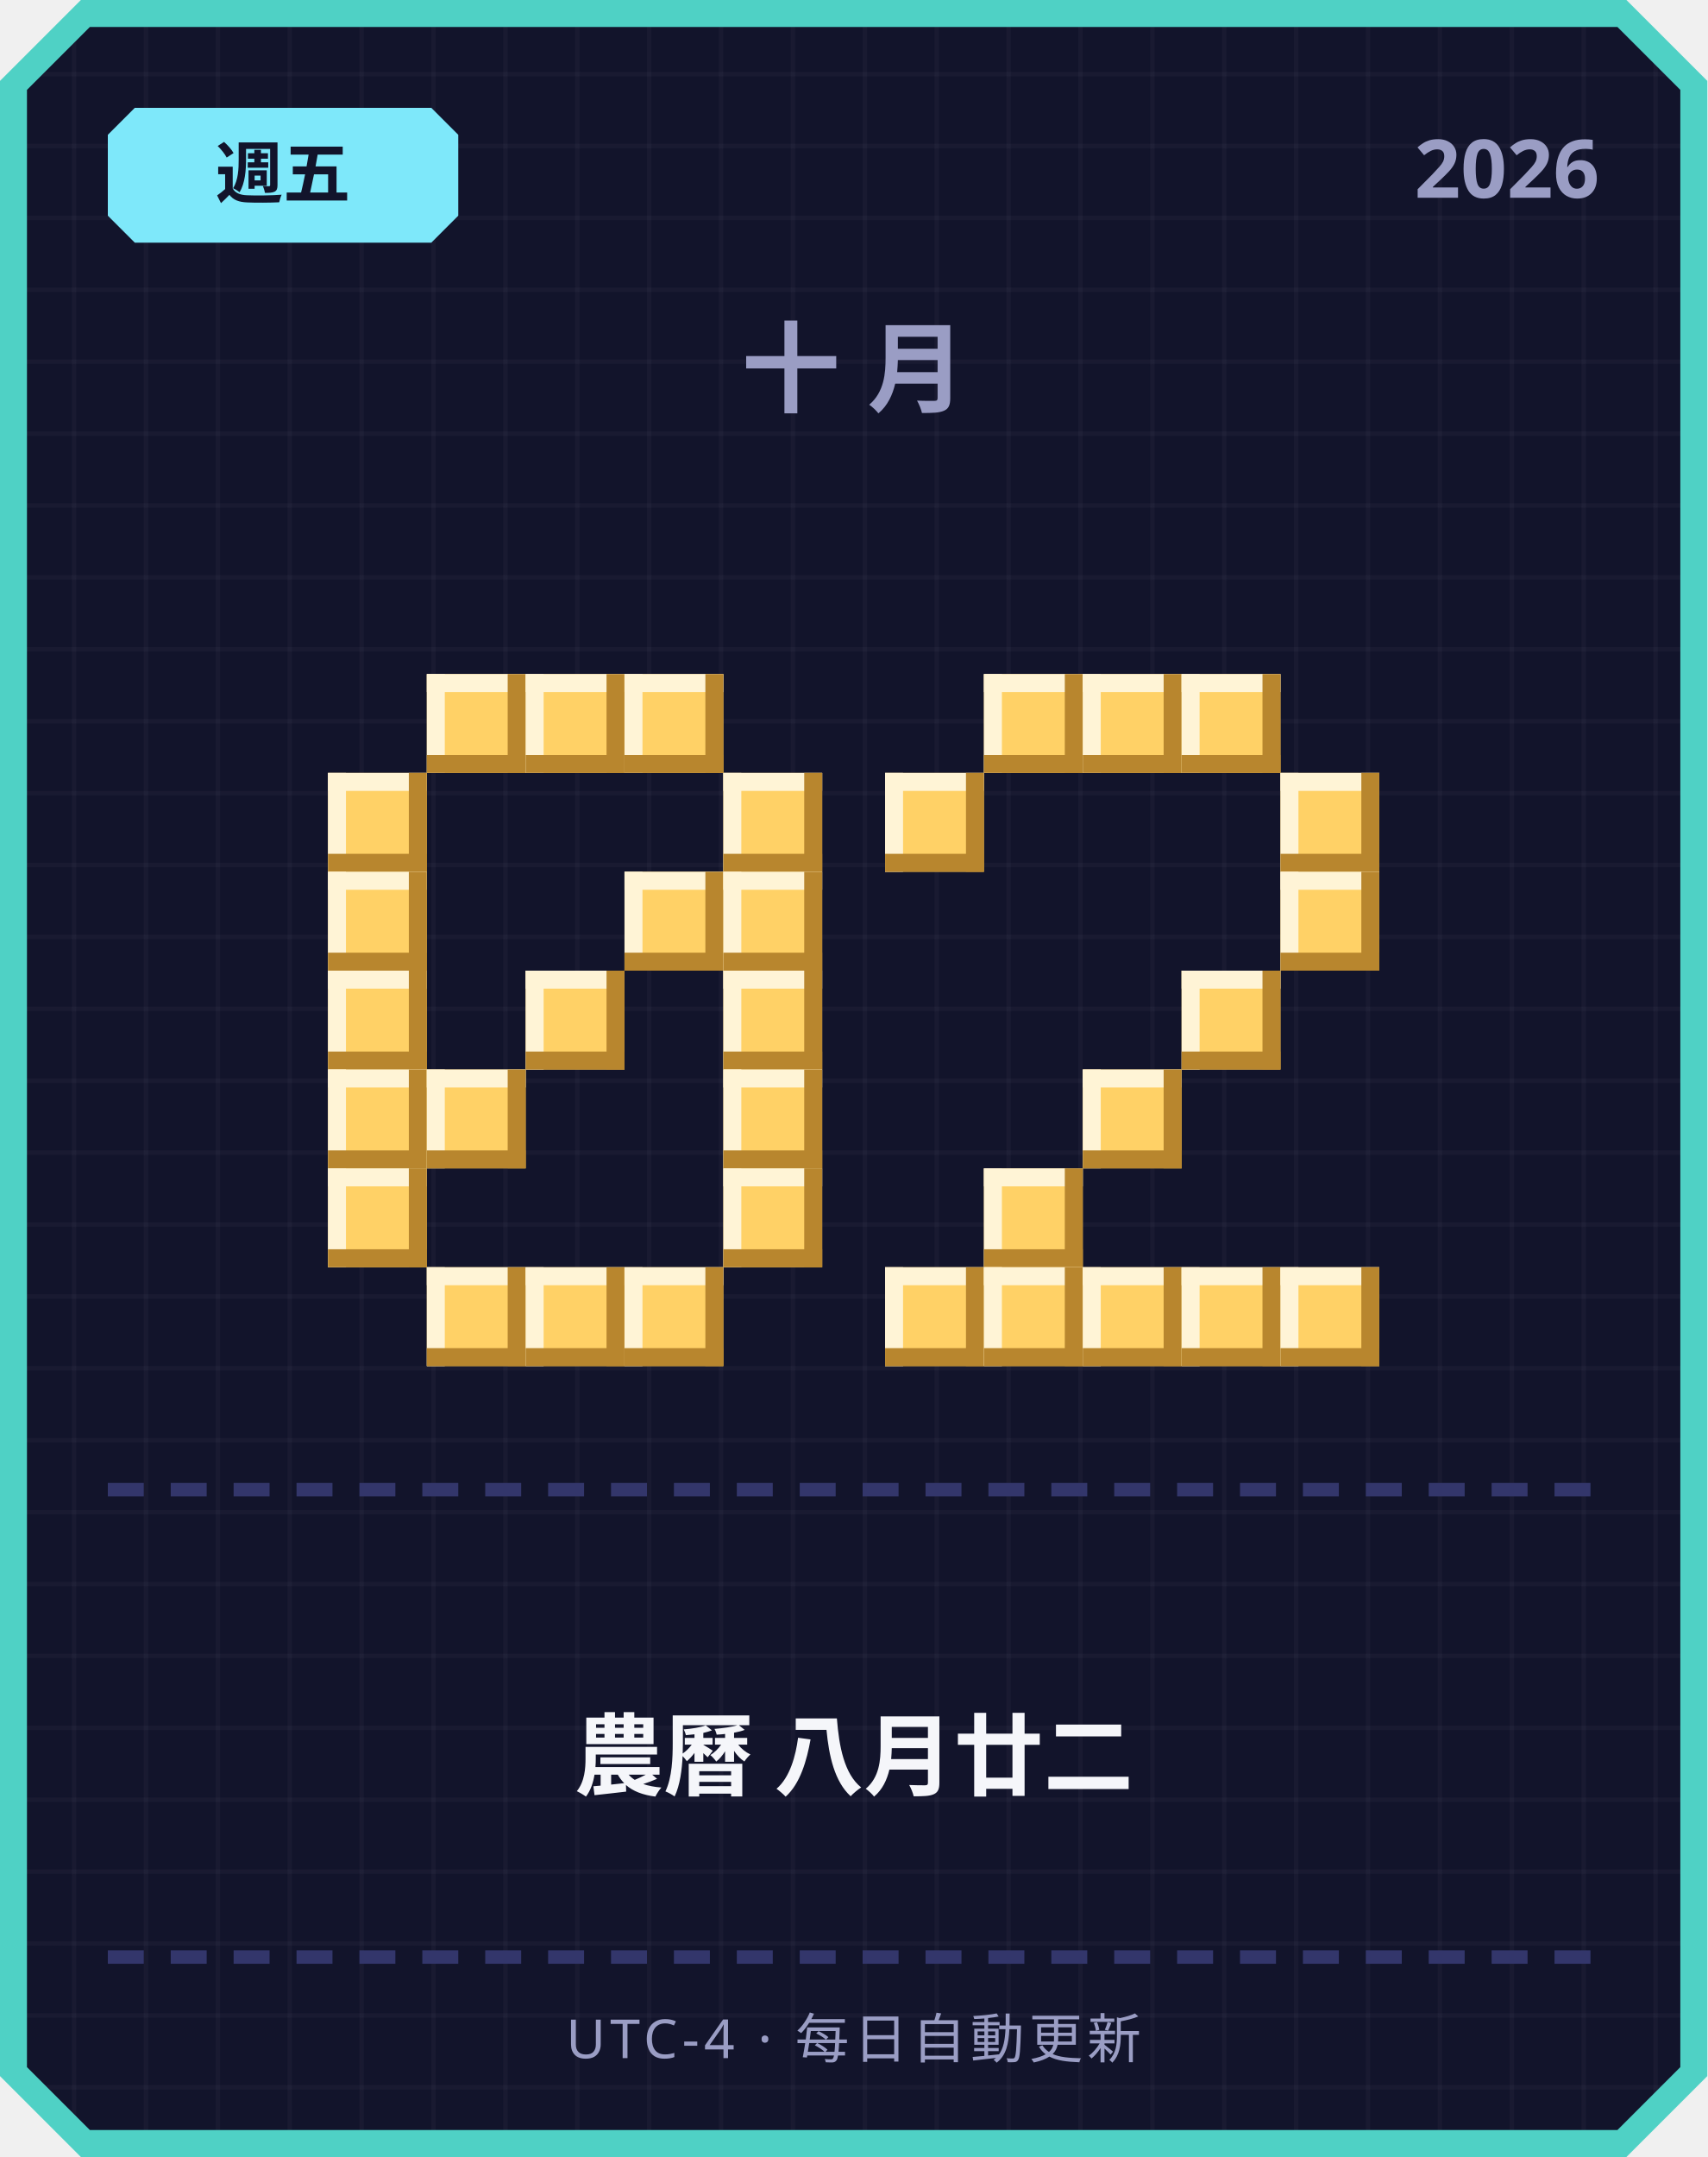
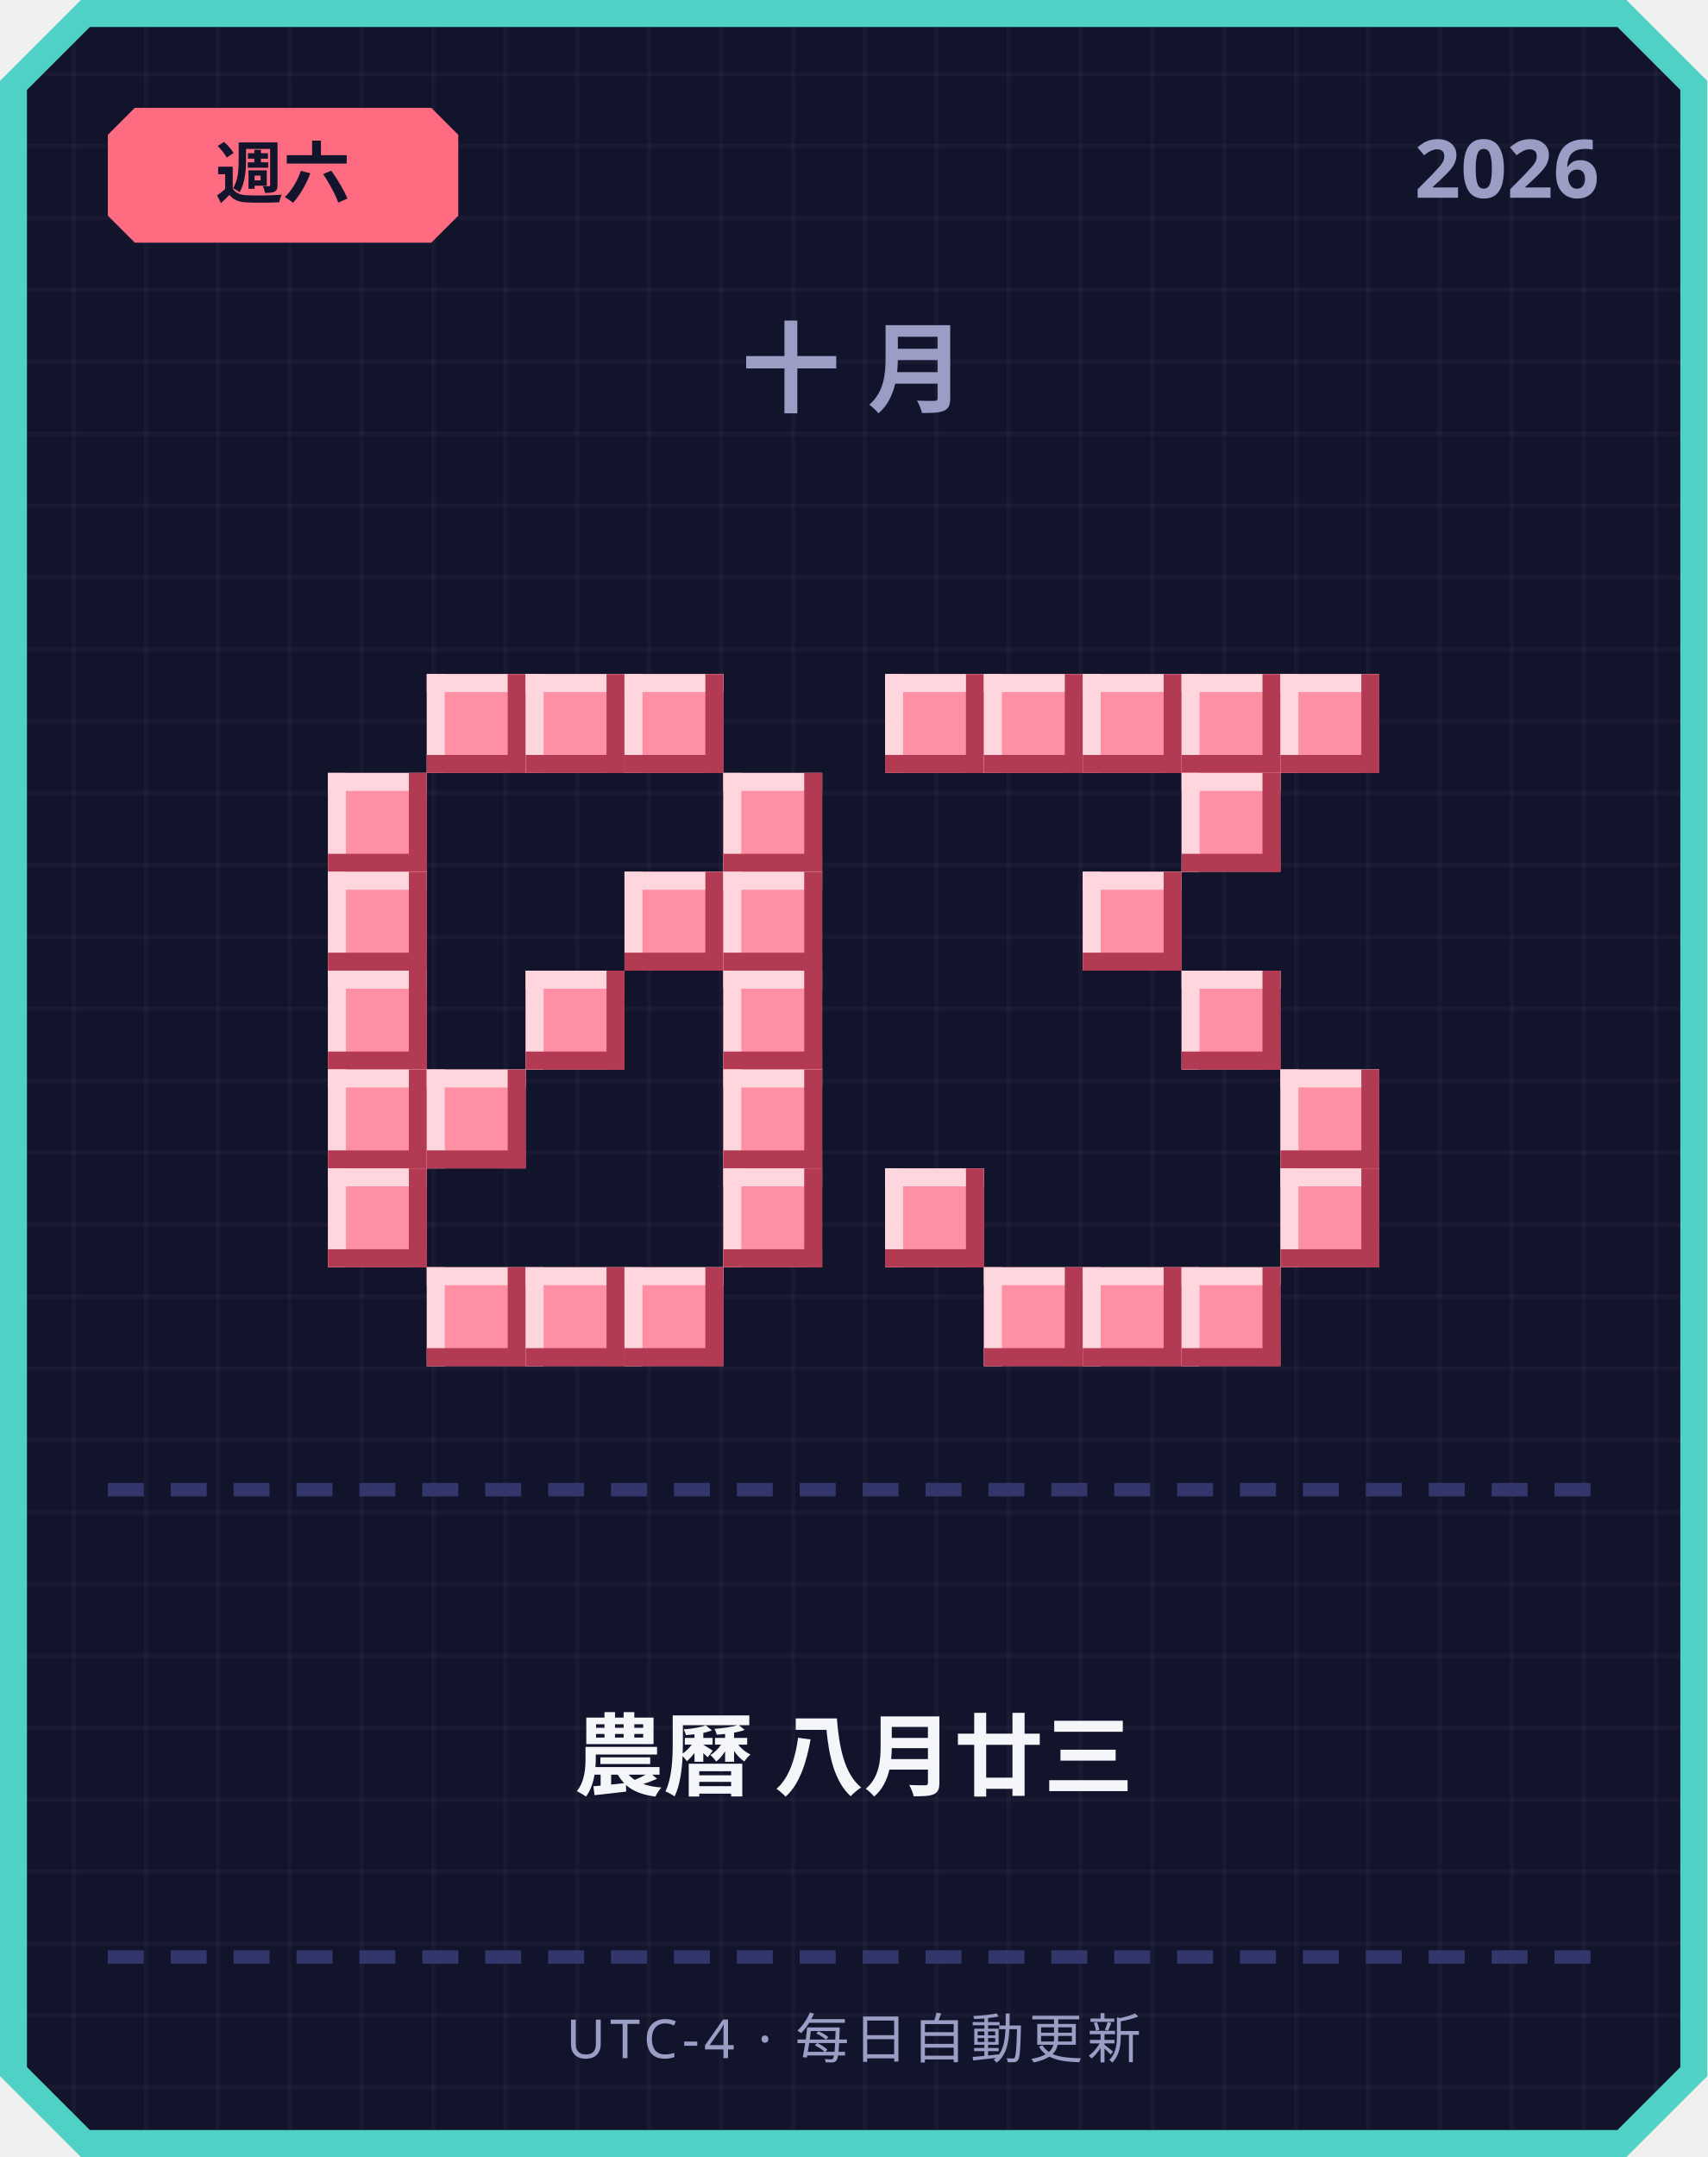
<svg xmlns="http://www.w3.org/2000/svg" width="380" height="480" viewBox="0 0 380 480">
  <defs>
    <pattern id="grid" width="16" height="16" patternUnits="userSpaceOnUse">
      <rect width="16" height="16" fill="#12142b" />
      <rect width="1" height="16" fill="#ffffff" opacity="0.03" />
      <rect width="16" height="1" fill="#ffffff" opacity="0.03" />
    </pattern>
  </defs>
  <path d="M 18,0 L 362,0 L 380,18 L 380,462 L 362,480 L 18,480 L 0,462 L 0,18 Z" fill="#4fd1c5" />
  <path d="M 20,6 L 360,6 L 374,20 L 374,460 L 360,474 L 20,474 L 6,460 L 6,20 Z" fill="url(#grid)" />
-   <path d="M 30,24 L 96,24 L 102,30 L 102,48 L 96,54 L 30,54 L 24,48 L 24,30 Z" fill="#7ee8fa" />
-   <text x="63" y="44" text-anchor="middle" font-family="'Segoe UI', sans-serif" font-size="15" font-weight="700" fill="#12142b">週五</text>
+   <path d="M 30,24 L 96,24 L 102,30 L 102,48 L 96,54 L 30,54 L 24,48 L 24,30 Z" fill="#ff6b81" />
+   <text x="63" y="44" text-anchor="middle" font-family="'Segoe UI', sans-serif" font-size="15" font-weight="700" fill="#12142b">週六</text>
  <text x="356" y="44" text-anchor="end" font-family="'Segoe UI', sans-serif" font-size="18" font-weight="700" fill="#9a9dc4">2026</text>
  <text x="190" y="90" text-anchor="middle" font-family="'Segoe UI', sans-serif" font-size="22" font-weight="700" letter-spacing="6" fill="#9a9dc4">十月</text>
-   <rect x="95" y="150" width="22" height="22" fill="#ffd166" />
-   <rect x="95" y="150" width="22" height="4" fill="#fff4d6" />
-   <rect x="95" y="150" width="4" height="22" fill="#fff4d6" />
-   <rect x="95" y="168" width="22" height="4" fill="#b8862e" />
-   <rect x="113" y="150" width="4" height="22" fill="#b8862e" />
-   <rect x="117" y="150" width="22" height="22" fill="#ffd166" />
-   <rect x="117" y="150" width="22" height="4" fill="#fff4d6" />
-   <rect x="117" y="150" width="4" height="22" fill="#fff4d6" />
-   <rect x="117" y="168" width="22" height="4" fill="#b8862e" />
-   <rect x="135" y="150" width="4" height="22" fill="#b8862e" />
-   <rect x="139" y="150" width="22" height="22" fill="#ffd166" />
-   <rect x="139" y="150" width="22" height="4" fill="#fff4d6" />
-   <rect x="139" y="150" width="4" height="22" fill="#fff4d6" />
-   <rect x="139" y="168" width="22" height="4" fill="#b8862e" />
-   <rect x="157" y="150" width="4" height="22" fill="#b8862e" />
-   <rect x="73" y="172" width="22" height="22" fill="#ffd166" />
-   <rect x="73" y="172" width="22" height="4" fill="#fff4d6" />
-   <rect x="73" y="172" width="4" height="22" fill="#fff4d6" />
-   <rect x="73" y="190" width="22" height="4" fill="#b8862e" />
-   <rect x="91" y="172" width="4" height="22" fill="#b8862e" />
-   <rect x="161" y="172" width="22" height="22" fill="#ffd166" />
-   <rect x="161" y="172" width="22" height="4" fill="#fff4d6" />
-   <rect x="161" y="172" width="4" height="22" fill="#fff4d6" />
-   <rect x="161" y="190" width="22" height="4" fill="#b8862e" />
-   <rect x="179" y="172" width="4" height="22" fill="#b8862e" />
-   <rect x="73" y="194" width="22" height="22" fill="#ffd166" />
-   <rect x="73" y="194" width="22" height="4" fill="#fff4d6" />
-   <rect x="73" y="194" width="4" height="22" fill="#fff4d6" />
-   <rect x="73" y="212" width="22" height="4" fill="#b8862e" />
-   <rect x="91" y="194" width="4" height="22" fill="#b8862e" />
-   <rect x="139" y="194" width="22" height="22" fill="#ffd166" />
-   <rect x="139" y="194" width="22" height="4" fill="#fff4d6" />
-   <rect x="139" y="194" width="4" height="22" fill="#fff4d6" />
-   <rect x="139" y="212" width="22" height="4" fill="#b8862e" />
-   <rect x="157" y="194" width="4" height="22" fill="#b8862e" />
-   <rect x="161" y="194" width="22" height="22" fill="#ffd166" />
-   <rect x="161" y="194" width="22" height="4" fill="#fff4d6" />
-   <rect x="161" y="194" width="4" height="22" fill="#fff4d6" />
-   <rect x="161" y="212" width="22" height="4" fill="#b8862e" />
-   <rect x="179" y="194" width="4" height="22" fill="#b8862e" />
-   <rect x="73" y="216" width="22" height="22" fill="#ffd166" />
-   <rect x="73" y="216" width="22" height="4" fill="#fff4d6" />
-   <rect x="73" y="216" width="4" height="22" fill="#fff4d6" />
-   <rect x="73" y="234" width="22" height="4" fill="#b8862e" />
-   <rect x="91" y="216" width="4" height="22" fill="#b8862e" />
-   <rect x="117" y="216" width="22" height="22" fill="#ffd166" />
-   <rect x="117" y="216" width="22" height="4" fill="#fff4d6" />
-   <rect x="117" y="216" width="4" height="22" fill="#fff4d6" />
-   <rect x="117" y="234" width="22" height="4" fill="#b8862e" />
-   <rect x="135" y="216" width="4" height="22" fill="#b8862e" />
-   <rect x="161" y="216" width="22" height="22" fill="#ffd166" />
-   <rect x="161" y="216" width="22" height="4" fill="#fff4d6" />
-   <rect x="161" y="216" width="4" height="22" fill="#fff4d6" />
-   <rect x="161" y="234" width="22" height="4" fill="#b8862e" />
-   <rect x="179" y="216" width="4" height="22" fill="#b8862e" />
-   <rect x="73" y="238" width="22" height="22" fill="#ffd166" />
-   <rect x="73" y="238" width="22" height="4" fill="#fff4d6" />
-   <rect x="73" y="238" width="4" height="22" fill="#fff4d6" />
-   <rect x="73" y="256" width="22" height="4" fill="#b8862e" />
-   <rect x="91" y="238" width="4" height="22" fill="#b8862e" />
-   <rect x="95" y="238" width="22" height="22" fill="#ffd166" />
-   <rect x="95" y="238" width="22" height="4" fill="#fff4d6" />
-   <rect x="95" y="238" width="4" height="22" fill="#fff4d6" />
-   <rect x="95" y="256" width="22" height="4" fill="#b8862e" />
-   <rect x="113" y="238" width="4" height="22" fill="#b8862e" />
-   <rect x="161" y="238" width="22" height="22" fill="#ffd166" />
-   <rect x="161" y="238" width="22" height="4" fill="#fff4d6" />
-   <rect x="161" y="238" width="4" height="22" fill="#fff4d6" />
-   <rect x="161" y="256" width="22" height="4" fill="#b8862e" />
-   <rect x="179" y="238" width="4" height="22" fill="#b8862e" />
-   <rect x="73" y="260" width="22" height="22" fill="#ffd166" />
-   <rect x="73" y="260" width="22" height="4" fill="#fff4d6" />
-   <rect x="73" y="260" width="4" height="22" fill="#fff4d6" />
-   <rect x="73" y="278" width="22" height="4" fill="#b8862e" />
-   <rect x="91" y="260" width="4" height="22" fill="#b8862e" />
-   <rect x="161" y="260" width="22" height="22" fill="#ffd166" />
-   <rect x="161" y="260" width="22" height="4" fill="#fff4d6" />
-   <rect x="161" y="260" width="4" height="22" fill="#fff4d6" />
-   <rect x="161" y="278" width="22" height="4" fill="#b8862e" />
-   <rect x="179" y="260" width="4" height="22" fill="#b8862e" />
-   <rect x="95" y="282" width="22" height="22" fill="#ffd166" />
-   <rect x="95" y="282" width="22" height="4" fill="#fff4d6" />
-   <rect x="95" y="282" width="4" height="22" fill="#fff4d6" />
-   <rect x="95" y="300" width="22" height="4" fill="#b8862e" />
-   <rect x="113" y="282" width="4" height="22" fill="#b8862e" />
-   <rect x="117" y="282" width="22" height="22" fill="#ffd166" />
-   <rect x="117" y="282" width="22" height="4" fill="#fff4d6" />
-   <rect x="117" y="282" width="4" height="22" fill="#fff4d6" />
-   <rect x="117" y="300" width="22" height="4" fill="#b8862e" />
-   <rect x="135" y="282" width="4" height="22" fill="#b8862e" />
-   <rect x="139" y="282" width="22" height="22" fill="#ffd166" />
-   <rect x="139" y="282" width="22" height="4" fill="#fff4d6" />
-   <rect x="139" y="282" width="4" height="22" fill="#fff4d6" />
-   <rect x="139" y="300" width="22" height="4" fill="#b8862e" />
-   <rect x="157" y="282" width="4" height="22" fill="#b8862e" />
-   <rect x="219" y="150" width="22" height="22" fill="#ffd166" />
-   <rect x="219" y="150" width="22" height="4" fill="#fff4d6" />
-   <rect x="219" y="150" width="4" height="22" fill="#fff4d6" />
-   <rect x="219" y="168" width="22" height="4" fill="#b8862e" />
-   <rect x="237" y="150" width="4" height="22" fill="#b8862e" />
-   <rect x="241" y="150" width="22" height="22" fill="#ffd166" />
-   <rect x="241" y="150" width="22" height="4" fill="#fff4d6" />
-   <rect x="241" y="150" width="4" height="22" fill="#fff4d6" />
-   <rect x="241" y="168" width="22" height="4" fill="#b8862e" />
-   <rect x="259" y="150" width="4" height="22" fill="#b8862e" />
-   <rect x="263" y="150" width="22" height="22" fill="#ffd166" />
-   <rect x="263" y="150" width="22" height="4" fill="#fff4d6" />
-   <rect x="263" y="150" width="4" height="22" fill="#fff4d6" />
-   <rect x="263" y="168" width="22" height="4" fill="#b8862e" />
-   <rect x="281" y="150" width="4" height="22" fill="#b8862e" />
-   <rect x="197" y="172" width="22" height="22" fill="#ffd166" />
-   <rect x="197" y="172" width="22" height="4" fill="#fff4d6" />
-   <rect x="197" y="172" width="4" height="22" fill="#fff4d6" />
-   <rect x="197" y="190" width="22" height="4" fill="#b8862e" />
-   <rect x="215" y="172" width="4" height="22" fill="#b8862e" />
-   <rect x="285" y="172" width="22" height="22" fill="#ffd166" />
-   <rect x="285" y="172" width="22" height="4" fill="#fff4d6" />
-   <rect x="285" y="172" width="4" height="22" fill="#fff4d6" />
-   <rect x="285" y="190" width="22" height="4" fill="#b8862e" />
-   <rect x="303" y="172" width="4" height="22" fill="#b8862e" />
-   <rect x="285" y="194" width="22" height="22" fill="#ffd166" />
-   <rect x="285" y="194" width="22" height="4" fill="#fff4d6" />
-   <rect x="285" y="194" width="4" height="22" fill="#fff4d6" />
-   <rect x="285" y="212" width="22" height="4" fill="#b8862e" />
-   <rect x="303" y="194" width="4" height="22" fill="#b8862e" />
-   <rect x="263" y="216" width="22" height="22" fill="#ffd166" />
-   <rect x="263" y="216" width="22" height="4" fill="#fff4d6" />
-   <rect x="263" y="216" width="4" height="22" fill="#fff4d6" />
-   <rect x="263" y="234" width="22" height="4" fill="#b8862e" />
-   <rect x="281" y="216" width="4" height="22" fill="#b8862e" />
-   <rect x="241" y="238" width="22" height="22" fill="#ffd166" />
-   <rect x="241" y="238" width="22" height="4" fill="#fff4d6" />
-   <rect x="241" y="238" width="4" height="22" fill="#fff4d6" />
-   <rect x="241" y="256" width="22" height="4" fill="#b8862e" />
-   <rect x="259" y="238" width="4" height="22" fill="#b8862e" />
-   <rect x="219" y="260" width="22" height="22" fill="#ffd166" />
-   <rect x="219" y="260" width="22" height="4" fill="#fff4d6" />
-   <rect x="219" y="260" width="4" height="22" fill="#fff4d6" />
-   <rect x="219" y="278" width="22" height="4" fill="#b8862e" />
-   <rect x="237" y="260" width="4" height="22" fill="#b8862e" />
-   <rect x="197" y="282" width="22" height="22" fill="#ffd166" />
-   <rect x="197" y="282" width="22" height="4" fill="#fff4d6" />
-   <rect x="197" y="282" width="4" height="22" fill="#fff4d6" />
-   <rect x="197" y="300" width="22" height="4" fill="#b8862e" />
-   <rect x="215" y="282" width="4" height="22" fill="#b8862e" />
-   <rect x="219" y="282" width="22" height="22" fill="#ffd166" />
-   <rect x="219" y="282" width="22" height="4" fill="#fff4d6" />
-   <rect x="219" y="282" width="4" height="22" fill="#fff4d6" />
-   <rect x="219" y="300" width="22" height="4" fill="#b8862e" />
-   <rect x="237" y="282" width="4" height="22" fill="#b8862e" />
-   <rect x="241" y="282" width="22" height="22" fill="#ffd166" />
-   <rect x="241" y="282" width="22" height="4" fill="#fff4d6" />
-   <rect x="241" y="282" width="4" height="22" fill="#fff4d6" />
-   <rect x="241" y="300" width="22" height="4" fill="#b8862e" />
-   <rect x="259" y="282" width="4" height="22" fill="#b8862e" />
-   <rect x="263" y="282" width="22" height="22" fill="#ffd166" />
-   <rect x="263" y="282" width="22" height="4" fill="#fff4d6" />
-   <rect x="263" y="282" width="4" height="22" fill="#fff4d6" />
-   <rect x="263" y="300" width="22" height="4" fill="#b8862e" />
-   <rect x="281" y="282" width="4" height="22" fill="#b8862e" />
-   <rect x="285" y="282" width="22" height="22" fill="#ffd166" />
-   <rect x="285" y="282" width="22" height="4" fill="#fff4d6" />
-   <rect x="285" y="282" width="4" height="22" fill="#fff4d6" />
-   <rect x="285" y="300" width="22" height="4" fill="#b8862e" />
-   <rect x="303" y="282" width="4" height="22" fill="#b8862e" />
+   <rect x="95" y="150" width="22" height="22" fill="#ff8fa3" />
+   <rect x="95" y="150" width="22" height="4" fill="#ffd6dd" />
+   <rect x="95" y="150" width="4" height="22" fill="#ffd6dd" />
+   <rect x="95" y="168" width="22" height="4" fill="#b23a52" />
+   <rect x="113" y="150" width="4" height="22" fill="#b23a52" />
+   <rect x="117" y="150" width="22" height="22" fill="#ff8fa3" />
+   <rect x="117" y="150" width="22" height="4" fill="#ffd6dd" />
+   <rect x="117" y="150" width="4" height="22" fill="#ffd6dd" />
+   <rect x="117" y="168" width="22" height="4" fill="#b23a52" />
+   <rect x="135" y="150" width="4" height="22" fill="#b23a52" />
+   <rect x="139" y="150" width="22" height="22" fill="#ff8fa3" />
+   <rect x="139" y="150" width="22" height="4" fill="#ffd6dd" />
+   <rect x="139" y="150" width="4" height="22" fill="#ffd6dd" />
+   <rect x="139" y="168" width="22" height="4" fill="#b23a52" />
+   <rect x="157" y="150" width="4" height="22" fill="#b23a52" />
+   <rect x="73" y="172" width="22" height="22" fill="#ff8fa3" />
+   <rect x="73" y="172" width="22" height="4" fill="#ffd6dd" />
+   <rect x="73" y="172" width="4" height="22" fill="#ffd6dd" />
+   <rect x="73" y="190" width="22" height="4" fill="#b23a52" />
+   <rect x="91" y="172" width="4" height="22" fill="#b23a52" />
+   <rect x="161" y="172" width="22" height="22" fill="#ff8fa3" />
+   <rect x="161" y="172" width="22" height="4" fill="#ffd6dd" />
+   <rect x="161" y="172" width="4" height="22" fill="#ffd6dd" />
+   <rect x="161" y="190" width="22" height="4" fill="#b23a52" />
+   <rect x="179" y="172" width="4" height="22" fill="#b23a52" />
+   <rect x="73" y="194" width="22" height="22" fill="#ff8fa3" />
+   <rect x="73" y="194" width="22" height="4" fill="#ffd6dd" />
+   <rect x="73" y="194" width="4" height="22" fill="#ffd6dd" />
+   <rect x="73" y="212" width="22" height="4" fill="#b23a52" />
+   <rect x="91" y="194" width="4" height="22" fill="#b23a52" />
+   <rect x="139" y="194" width="22" height="22" fill="#ff8fa3" />
+   <rect x="139" y="194" width="22" height="4" fill="#ffd6dd" />
+   <rect x="139" y="194" width="4" height="22" fill="#ffd6dd" />
+   <rect x="139" y="212" width="22" height="4" fill="#b23a52" />
+   <rect x="157" y="194" width="4" height="22" fill="#b23a52" />
+   <rect x="161" y="194" width="22" height="22" fill="#ff8fa3" />
+   <rect x="161" y="194" width="22" height="4" fill="#ffd6dd" />
+   <rect x="161" y="194" width="4" height="22" fill="#ffd6dd" />
+   <rect x="161" y="212" width="22" height="4" fill="#b23a52" />
+   <rect x="179" y="194" width="4" height="22" fill="#b23a52" />
+   <rect x="73" y="216" width="22" height="22" fill="#ff8fa3" />
+   <rect x="73" y="216" width="22" height="4" fill="#ffd6dd" />
+   <rect x="73" y="216" width="4" height="22" fill="#ffd6dd" />
+   <rect x="73" y="234" width="22" height="4" fill="#b23a52" />
+   <rect x="91" y="216" width="4" height="22" fill="#b23a52" />
+   <rect x="117" y="216" width="22" height="22" fill="#ff8fa3" />
+   <rect x="117" y="216" width="22" height="4" fill="#ffd6dd" />
+   <rect x="117" y="216" width="4" height="22" fill="#ffd6dd" />
+   <rect x="117" y="234" width="22" height="4" fill="#b23a52" />
+   <rect x="135" y="216" width="4" height="22" fill="#b23a52" />
+   <rect x="161" y="216" width="22" height="22" fill="#ff8fa3" />
+   <rect x="161" y="216" width="22" height="4" fill="#ffd6dd" />
+   <rect x="161" y="216" width="4" height="22" fill="#ffd6dd" />
+   <rect x="161" y="234" width="22" height="4" fill="#b23a52" />
+   <rect x="179" y="216" width="4" height="22" fill="#b23a52" />
+   <rect x="73" y="238" width="22" height="22" fill="#ff8fa3" />
+   <rect x="73" y="238" width="22" height="4" fill="#ffd6dd" />
+   <rect x="73" y="238" width="4" height="22" fill="#ffd6dd" />
+   <rect x="73" y="256" width="22" height="4" fill="#b23a52" />
+   <rect x="91" y="238" width="4" height="22" fill="#b23a52" />
+   <rect x="95" y="238" width="22" height="22" fill="#ff8fa3" />
+   <rect x="95" y="238" width="22" height="4" fill="#ffd6dd" />
+   <rect x="95" y="238" width="4" height="22" fill="#ffd6dd" />
+   <rect x="95" y="256" width="22" height="4" fill="#b23a52" />
+   <rect x="113" y="238" width="4" height="22" fill="#b23a52" />
+   <rect x="161" y="238" width="22" height="22" fill="#ff8fa3" />
+   <rect x="161" y="238" width="22" height="4" fill="#ffd6dd" />
+   <rect x="161" y="238" width="4" height="22" fill="#ffd6dd" />
+   <rect x="161" y="256" width="22" height="4" fill="#b23a52" />
+   <rect x="179" y="238" width="4" height="22" fill="#b23a52" />
+   <rect x="73" y="260" width="22" height="22" fill="#ff8fa3" />
+   <rect x="73" y="260" width="22" height="4" fill="#ffd6dd" />
+   <rect x="73" y="260" width="4" height="22" fill="#ffd6dd" />
+   <rect x="73" y="278" width="22" height="4" fill="#b23a52" />
+   <rect x="91" y="260" width="4" height="22" fill="#b23a52" />
+   <rect x="161" y="260" width="22" height="22" fill="#ff8fa3" />
+   <rect x="161" y="260" width="22" height="4" fill="#ffd6dd" />
+   <rect x="161" y="260" width="4" height="22" fill="#ffd6dd" />
+   <rect x="161" y="278" width="22" height="4" fill="#b23a52" />
+   <rect x="179" y="260" width="4" height="22" fill="#b23a52" />
+   <rect x="95" y="282" width="22" height="22" fill="#ff8fa3" />
+   <rect x="95" y="282" width="22" height="4" fill="#ffd6dd" />
+   <rect x="95" y="282" width="4" height="22" fill="#ffd6dd" />
+   <rect x="95" y="300" width="22" height="4" fill="#b23a52" />
+   <rect x="113" y="282" width="4" height="22" fill="#b23a52" />
+   <rect x="117" y="282" width="22" height="22" fill="#ff8fa3" />
+   <rect x="117" y="282" width="22" height="4" fill="#ffd6dd" />
+   <rect x="117" y="282" width="4" height="22" fill="#ffd6dd" />
+   <rect x="117" y="300" width="22" height="4" fill="#b23a52" />
+   <rect x="135" y="282" width="4" height="22" fill="#b23a52" />
+   <rect x="139" y="282" width="22" height="22" fill="#ff8fa3" />
+   <rect x="139" y="282" width="22" height="4" fill="#ffd6dd" />
+   <rect x="139" y="282" width="4" height="22" fill="#ffd6dd" />
+   <rect x="139" y="300" width="22" height="4" fill="#b23a52" />
+   <rect x="157" y="282" width="4" height="22" fill="#b23a52" />
+   <rect x="197" y="150" width="22" height="22" fill="#ff8fa3" />
+   <rect x="197" y="150" width="22" height="4" fill="#ffd6dd" />
+   <rect x="197" y="150" width="4" height="22" fill="#ffd6dd" />
+   <rect x="197" y="168" width="22" height="4" fill="#b23a52" />
+   <rect x="215" y="150" width="4" height="22" fill="#b23a52" />
+   <rect x="219" y="150" width="22" height="22" fill="#ff8fa3" />
+   <rect x="219" y="150" width="22" height="4" fill="#ffd6dd" />
+   <rect x="219" y="150" width="4" height="22" fill="#ffd6dd" />
+   <rect x="219" y="168" width="22" height="4" fill="#b23a52" />
+   <rect x="237" y="150" width="4" height="22" fill="#b23a52" />
+   <rect x="241" y="150" width="22" height="22" fill="#ff8fa3" />
+   <rect x="241" y="150" width="22" height="4" fill="#ffd6dd" />
+   <rect x="241" y="150" width="4" height="22" fill="#ffd6dd" />
+   <rect x="241" y="168" width="22" height="4" fill="#b23a52" />
+   <rect x="259" y="150" width="4" height="22" fill="#b23a52" />
+   <rect x="263" y="150" width="22" height="22" fill="#ff8fa3" />
+   <rect x="263" y="150" width="22" height="4" fill="#ffd6dd" />
+   <rect x="263" y="150" width="4" height="22" fill="#ffd6dd" />
+   <rect x="263" y="168" width="22" height="4" fill="#b23a52" />
+   <rect x="281" y="150" width="4" height="22" fill="#b23a52" />
+   <rect x="285" y="150" width="22" height="22" fill="#ff8fa3" />
+   <rect x="285" y="150" width="22" height="4" fill="#ffd6dd" />
+   <rect x="285" y="150" width="4" height="22" fill="#ffd6dd" />
+   <rect x="285" y="168" width="22" height="4" fill="#b23a52" />
+   <rect x="303" y="150" width="4" height="22" fill="#b23a52" />
+   <rect x="263" y="172" width="22" height="22" fill="#ff8fa3" />
+   <rect x="263" y="172" width="22" height="4" fill="#ffd6dd" />
+   <rect x="263" y="172" width="4" height="22" fill="#ffd6dd" />
+   <rect x="263" y="190" width="22" height="4" fill="#b23a52" />
+   <rect x="281" y="172" width="4" height="22" fill="#b23a52" />
+   <rect x="241" y="194" width="22" height="22" fill="#ff8fa3" />
+   <rect x="241" y="194" width="22" height="4" fill="#ffd6dd" />
+   <rect x="241" y="194" width="4" height="22" fill="#ffd6dd" />
+   <rect x="241" y="212" width="22" height="4" fill="#b23a52" />
+   <rect x="259" y="194" width="4" height="22" fill="#b23a52" />
+   <rect x="263" y="216" width="22" height="22" fill="#ff8fa3" />
+   <rect x="263" y="216" width="22" height="4" fill="#ffd6dd" />
+   <rect x="263" y="216" width="4" height="22" fill="#ffd6dd" />
+   <rect x="263" y="234" width="22" height="4" fill="#b23a52" />
+   <rect x="281" y="216" width="4" height="22" fill="#b23a52" />
+   <rect x="285" y="238" width="22" height="22" fill="#ff8fa3" />
+   <rect x="285" y="238" width="22" height="4" fill="#ffd6dd" />
+   <rect x="285" y="238" width="4" height="22" fill="#ffd6dd" />
+   <rect x="285" y="256" width="22" height="4" fill="#b23a52" />
+   <rect x="303" y="238" width="4" height="22" fill="#b23a52" />
+   <rect x="197" y="260" width="22" height="22" fill="#ff8fa3" />
+   <rect x="197" y="260" width="22" height="4" fill="#ffd6dd" />
+   <rect x="197" y="260" width="4" height="22" fill="#ffd6dd" />
+   <rect x="197" y="278" width="22" height="4" fill="#b23a52" />
+   <rect x="215" y="260" width="4" height="22" fill="#b23a52" />
+   <rect x="285" y="260" width="22" height="22" fill="#ff8fa3" />
+   <rect x="285" y="260" width="22" height="4" fill="#ffd6dd" />
+   <rect x="285" y="260" width="4" height="22" fill="#ffd6dd" />
+   <rect x="285" y="278" width="22" height="4" fill="#b23a52" />
+   <rect x="303" y="260" width="4" height="22" fill="#b23a52" />
+   <rect x="219" y="282" width="22" height="22" fill="#ff8fa3" />
+   <rect x="219" y="282" width="22" height="4" fill="#ffd6dd" />
+   <rect x="219" y="282" width="4" height="22" fill="#ffd6dd" />
+   <rect x="219" y="300" width="22" height="4" fill="#b23a52" />
+   <rect x="237" y="282" width="4" height="22" fill="#b23a52" />
+   <rect x="241" y="282" width="22" height="22" fill="#ff8fa3" />
+   <rect x="241" y="282" width="22" height="4" fill="#ffd6dd" />
+   <rect x="241" y="282" width="4" height="22" fill="#ffd6dd" />
+   <rect x="241" y="300" width="22" height="4" fill="#b23a52" />
+   <rect x="259" y="282" width="4" height="22" fill="#b23a52" />
+   <rect x="263" y="282" width="22" height="22" fill="#ff8fa3" />
+   <rect x="263" y="282" width="22" height="4" fill="#ffd6dd" />
+   <rect x="263" y="282" width="4" height="22" fill="#ffd6dd" />
+   <rect x="263" y="300" width="22" height="4" fill="#b23a52" />
+   <rect x="281" y="282" width="4" height="22" fill="#b23a52" />
  <rect x="24" y="330" width="8" height="3" fill="#33366b" />
  <rect x="38" y="330" width="8" height="3" fill="#33366b" />
  <rect x="52" y="330" width="8" height="3" fill="#33366b" />
  <rect x="66" y="330" width="8" height="3" fill="#33366b" />
  <rect x="80" y="330" width="8" height="3" fill="#33366b" />
  <rect x="94" y="330" width="8" height="3" fill="#33366b" />
  <rect x="108" y="330" width="8" height="3" fill="#33366b" />
  <rect x="122" y="330" width="8" height="3" fill="#33366b" />
  <rect x="136" y="330" width="8" height="3" fill="#33366b" />
  <rect x="150" y="330" width="8" height="3" fill="#33366b" />
  <rect x="164" y="330" width="8" height="3" fill="#33366b" />
  <rect x="178" y="330" width="8" height="3" fill="#33366b" />
  <rect x="192" y="330" width="8" height="3" fill="#33366b" />
  <rect x="206" y="330" width="8" height="3" fill="#33366b" />
  <rect x="220" y="330" width="8" height="3" fill="#33366b" />
  <rect x="234" y="330" width="8" height="3" fill="#33366b" />
  <rect x="248" y="330" width="8" height="3" fill="#33366b" />
  <rect x="262" y="330" width="8" height="3" fill="#33366b" />
  <rect x="276" y="330" width="8" height="3" fill="#33366b" />
  <rect x="290" y="330" width="8" height="3" fill="#33366b" />
  <rect x="304" y="330" width="8" height="3" fill="#33366b" />
  <rect x="318" y="330" width="8" height="3" fill="#33366b" />
  <rect x="332" y="330" width="8" height="3" fill="#33366b" />
  <rect x="346" y="330" width="8" height="3" fill="#33366b" />
-   <text x="190" y="398" text-anchor="middle" font-family="'Segoe UI', 'Microsoft JhengHei', sans-serif" font-size="20" font-weight="700" fill="#f5f6fa">農曆 八月廿二</text>
+   <text x="190" y="398" text-anchor="middle" font-family="'Segoe UI', 'Microsoft JhengHei', sans-serif" font-size="20" font-weight="700" fill="#f5f6fa">農曆 八月廿三</text>
  <rect x="24" y="434" width="8" height="3" fill="#33366b" />
  <rect x="38" y="434" width="8" height="3" fill="#33366b" />
  <rect x="52" y="434" width="8" height="3" fill="#33366b" />
  <rect x="66" y="434" width="8" height="3" fill="#33366b" />
  <rect x="80" y="434" width="8" height="3" fill="#33366b" />
  <rect x="94" y="434" width="8" height="3" fill="#33366b" />
  <rect x="108" y="434" width="8" height="3" fill="#33366b" />
  <rect x="122" y="434" width="8" height="3" fill="#33366b" />
  <rect x="136" y="434" width="8" height="3" fill="#33366b" />
  <rect x="150" y="434" width="8" height="3" fill="#33366b" />
  <rect x="164" y="434" width="8" height="3" fill="#33366b" />
  <rect x="178" y="434" width="8" height="3" fill="#33366b" />
  <rect x="192" y="434" width="8" height="3" fill="#33366b" />
  <rect x="206" y="434" width="8" height="3" fill="#33366b" />
  <rect x="220" y="434" width="8" height="3" fill="#33366b" />
  <rect x="234" y="434" width="8" height="3" fill="#33366b" />
  <rect x="248" y="434" width="8" height="3" fill="#33366b" />
  <rect x="262" y="434" width="8" height="3" fill="#33366b" />
  <rect x="276" y="434" width="8" height="3" fill="#33366b" />
  <rect x="290" y="434" width="8" height="3" fill="#33366b" />
  <rect x="304" y="434" width="8" height="3" fill="#33366b" />
  <rect x="318" y="434" width="8" height="3" fill="#33366b" />
  <rect x="332" y="434" width="8" height="3" fill="#33366b" />
  <rect x="346" y="434" width="8" height="3" fill="#33366b" />
  <text x="190" y="458" text-anchor="middle" font-family="'Segoe UI', sans-serif" font-size="12" letter-spacing="1" fill="#9a9dc4">UTC-4 · 每日自動更新</text>
</svg>
